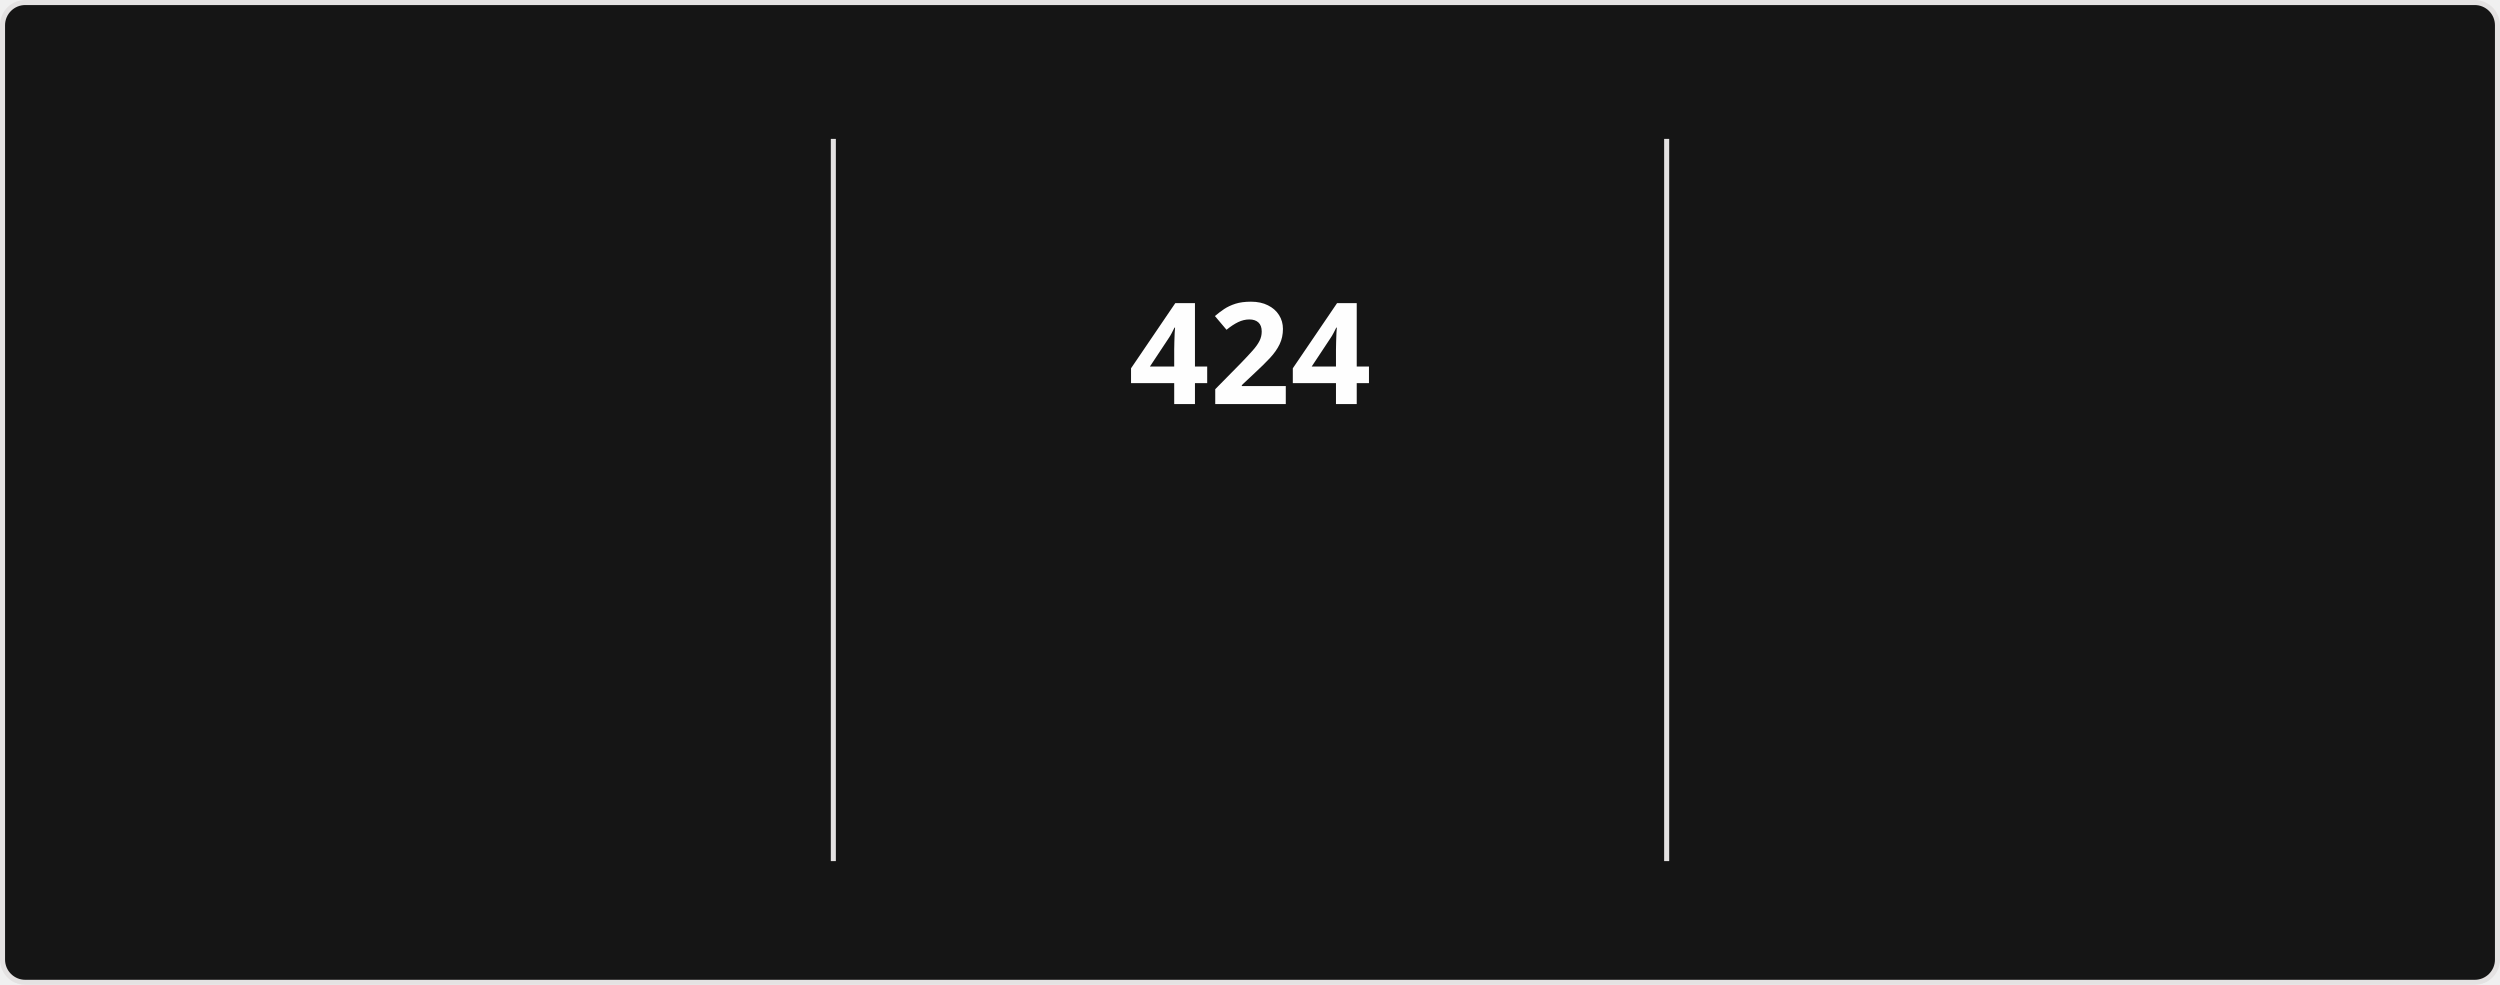
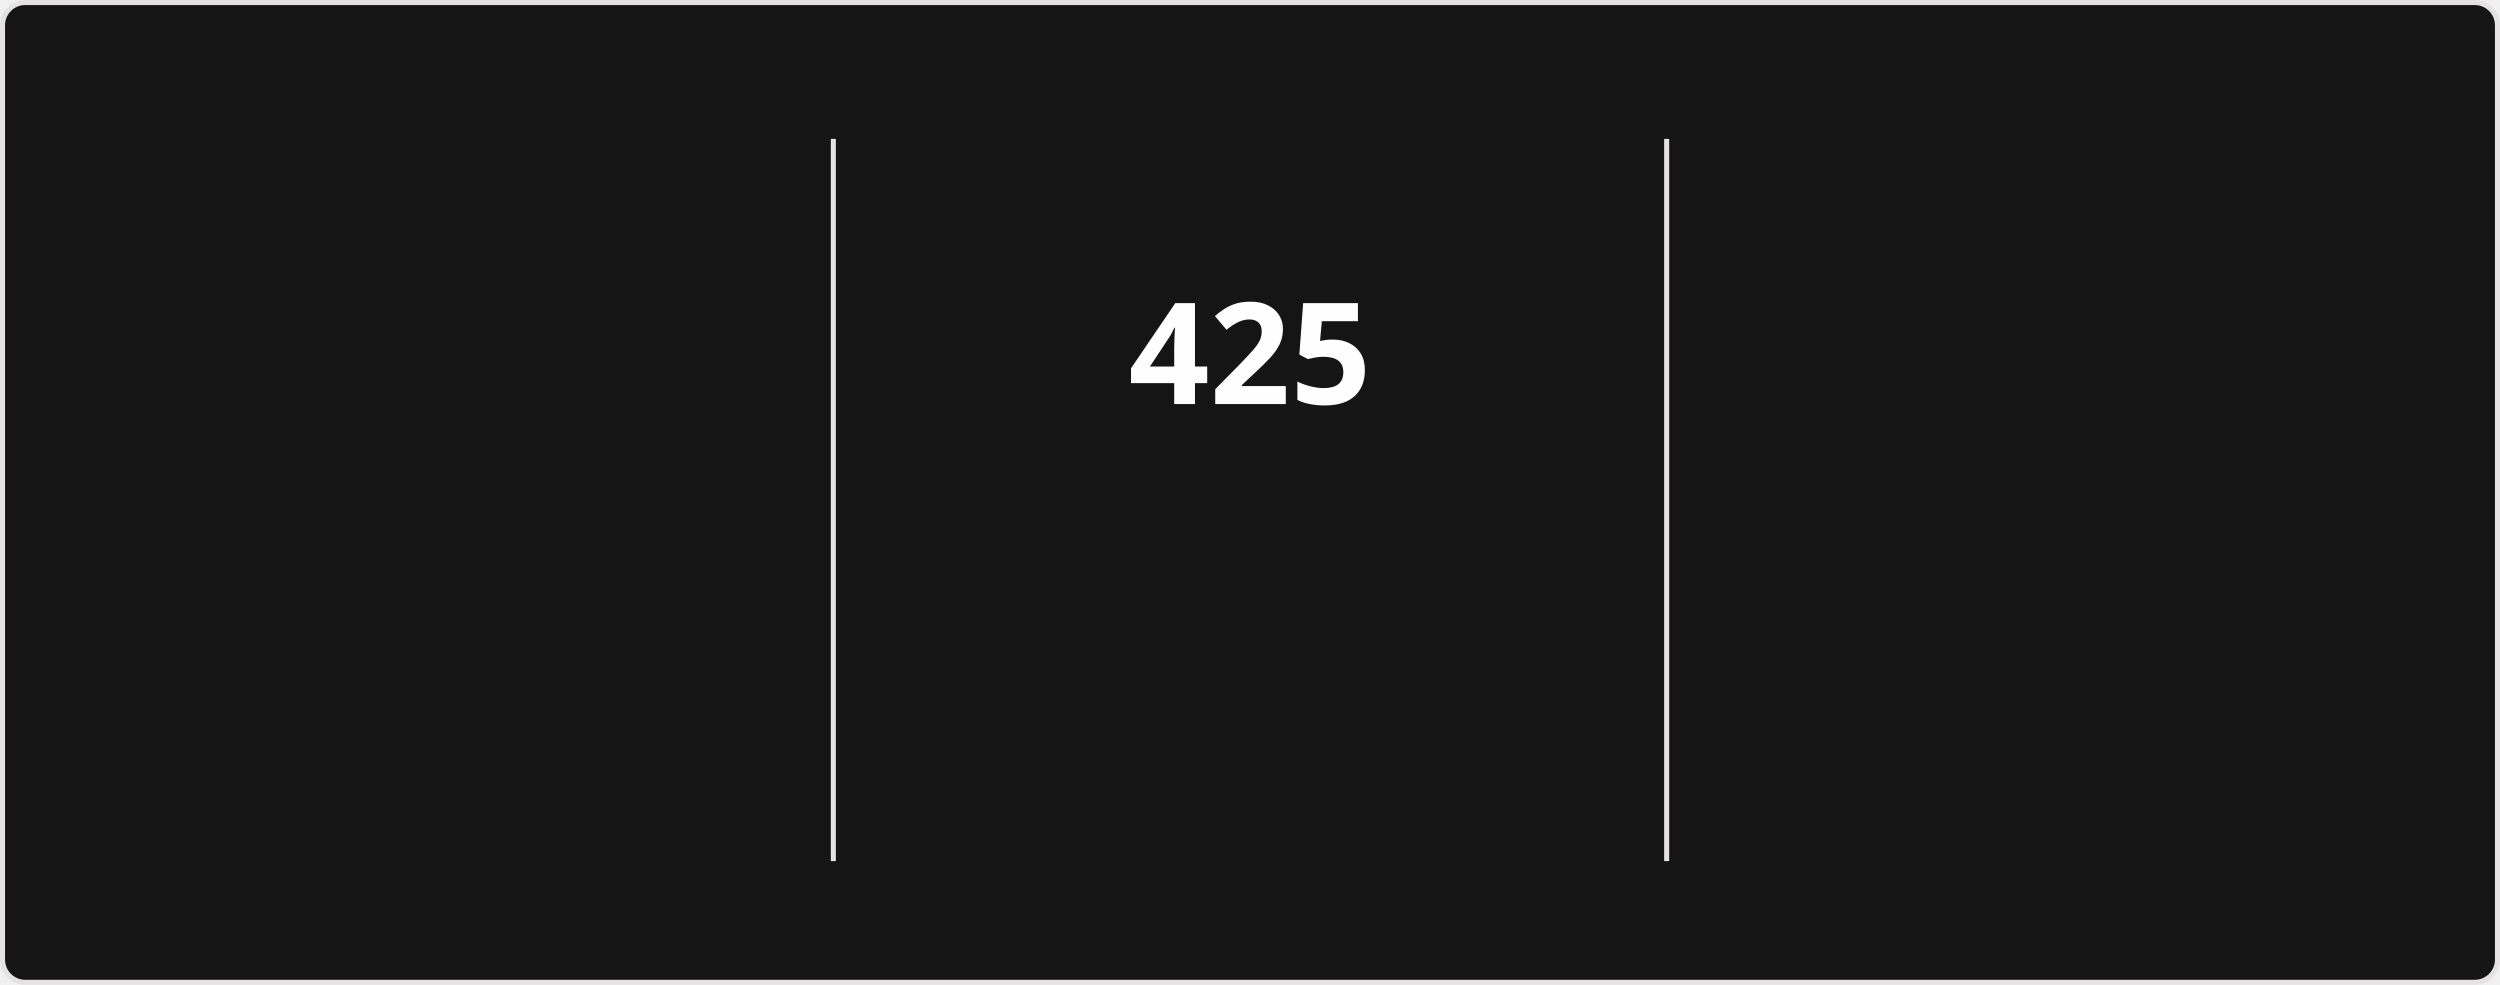
<svg xmlns="http://www.w3.org/2000/svg" style="isolation: isolate" viewBox="0 0 495 195" width="495px" height="195px" direction="ltr">
  <style>
            @keyframes currstreak {
                0% { font-size: 3px; opacity: 0.2; }
                80% { font-size: 34px; opacity: 1; }
                100% { font-size: 28px; opacity: 1; }
            }
            @keyframes fadein {
                0% { opacity: 0; }
                100% { opacity: 1; }
            }
        </style>
  <defs>
    <clipPath id="outer_rectangle">
      <rect width="495" height="195" rx="4.5" />
    </clipPath>
    <mask id="mask_out_ring_behind_fire">
      <rect width="495" height="195" fill="white" />
      <ellipse id="mask-ellipse" cx="247.5" cy="32" rx="13" ry="18" fill="black" />
    </mask>
  </defs>
  <g clip-path="url(#outer_rectangle)">
    <g style="isolation: isolate">
      <rect stroke="#E4E2E2" fill="#151515" rx="4.5" x="0.5" y="0.5" width="494" height="194" />
    </g>
    <g style="isolation: isolate">
      <line x1="165" y1="28" x2="165" y2="170" vector-effect="non-scaling-stroke" stroke-width="1" stroke="#E4E2E2" stroke-linejoin="miter" stroke-linecap="square" stroke-miterlimit="3" />
      <line x1="330" y1="28" x2="330" y2="170" vector-effect="non-scaling-stroke" stroke-width="1" stroke="#E4E2E2" stroke-linejoin="miter" stroke-linecap="square" stroke-miterlimit="3" />
    </g>
    <g style="isolation: isolate">
      <g transform="translate(82.5, 48)">
        <text x="0" y="32" stroke-width="0" text-anchor="middle" fill="#FEFEFE" stroke="none" font-family="&quot;Segoe UI&quot;, Ubuntu, sans-serif" font-weight="700" font-size="28px" font-style="normal" style="opacity: 0; animation: fadein 0.5s linear forwards 0.6s">
-                         16,776
+                         16,801
                    </text>
      </g>
      <g transform="translate(82.5, 84)">
        <text x="0" y="32" stroke-width="0" text-anchor="middle" fill="#FEFEFE" stroke="none" font-family="&quot;Segoe UI&quot;, Ubuntu, sans-serif" font-weight="400" font-size="14px" font-style="normal" style="opacity: 0; animation: fadein 0.5s linear forwards 0.7s">
                        Total Contributions
                    </text>
      </g>
      <g transform="translate(82.5, 114)">
        <text x="0" y="32" stroke-width="0" text-anchor="middle" fill="#9E9E9E" stroke="none" font-family="&quot;Segoe UI&quot;, Ubuntu, sans-serif" font-weight="400" font-size="12px" font-style="normal" style="opacity: 0; animation: fadein 0.5s linear forwards 0.8s">
                        Aug 13, 2023 - Present
                    </text>
      </g>
    </g>
    <g style="isolation: isolate">
      <g transform="translate(247.5, 48)">
        <text x="0" y="32" stroke-width="0" text-anchor="middle" fill="#FEFEFE" stroke="none" font-family="&quot;Segoe UI&quot;, Ubuntu, sans-serif" font-weight="700" font-size="28px" font-style="normal" style="animation: currstreak 0.6s linear forwards">
-                         424
+                         425
                    </text>
      </g>
      <g transform="translate(247.5, 108)">
        <text x="0" y="32" stroke-width="0" text-anchor="middle" fill="#FB8C00" stroke="none" font-family="&quot;Segoe UI&quot;, Ubuntu, sans-serif" font-weight="700" font-size="14px" font-style="normal" style="opacity: 0; animation: fadein 0.5s linear forwards 0.9s">
                        Current Streak
                    </text>
      </g>
      <g transform="translate(247.5, 145)">
        <text x="0" y="21" stroke-width="0" text-anchor="middle" fill="#9E9E9E" stroke="none" font-family="&quot;Segoe UI&quot;, Ubuntu, sans-serif" font-weight="400" font-size="12px" font-style="normal" style="opacity: 0; animation: fadein 0.5s linear forwards 0.9s">
-                         Jul 15, 2025 - Sep 11
+                         Jul 15, 2025 - Sep 12
                    </text>
      </g>
      <g mask="url(#mask_out_ring_behind_fire)">
        <circle cx="247.5" cy="71" r="40" fill="none" stroke="#FB8C00" stroke-width="5" style="opacity: 0; animation: fadein 0.5s linear forwards 0.4s" />
      </g>
      <g transform="translate(247.5, 19.5)" stroke-opacity="0" style="opacity: 0; animation: fadein 0.5s linear forwards 0.6s">
        <path d="M -12 -0.5 L 15 -0.5 L 15 23.5 L -12 23.5 L -12 -0.5 Z" fill="none" />
        <path d="M 1.5 0.67 C 1.5 0.67 2.24 3.32 2.24 5.47 C 2.24 7.53 0.89 9.2 -1.17 9.2 C -3.23 9.2 -4.79 7.53 -4.79 5.47 L -4.76 5.11 C -6.78 7.51 -8 10.62 -8 13.99 C -8 18.41 -4.42 22 0 22 C 4.42 22 8 18.41 8 13.99 C 8 8.6 5.41 3.79 1.5 0.67 Z M -0.29 19 C -2.07 19 -3.51 17.6 -3.51 15.86 C -3.51 14.24 -2.46 13.1 -0.7 12.74 C 1.07 12.38 2.9 11.53 3.92 10.16 C 4.31 11.45 4.51 12.81 4.51 14.2 C 4.51 16.85 2.36 19 -0.29 19 Z" fill="#FB8C00" stroke-opacity="0" />
      </g>
    </g>
    <g style="isolation: isolate">
      <g transform="translate(412.5, 48)">
        <text x="0" y="32" stroke-width="0" text-anchor="middle" fill="#FEFEFE" stroke="none" font-family="&quot;Segoe UI&quot;, Ubuntu, sans-serif" font-weight="700" font-size="28px" font-style="normal" style="opacity: 0; animation: fadein 0.5s linear forwards 1.2s">
-                         424
+                         425
                    </text>
      </g>
      <g transform="translate(412.5, 84)">
        <text x="0" y="32" stroke-width="0" text-anchor="middle" fill="#FEFEFE" stroke="none" font-family="&quot;Segoe UI&quot;, Ubuntu, sans-serif" font-weight="400" font-size="14px" font-style="normal" style="opacity: 0; animation: fadein 0.5s linear forwards 1.3s">
                        Longest Streak
                    </text>
      </g>
      <g transform="translate(412.5, 114)">
        <text x="0" y="32" stroke-width="0" text-anchor="middle" fill="#9E9E9E" stroke="none" font-family="&quot;Segoe UI&quot;, Ubuntu, sans-serif" font-weight="400" font-size="12px" font-style="normal" style="opacity: 0; animation: fadein 0.5s linear forwards 1.4s">
-                         Jul 15, 2025 - Sep 11
+                         Jul 15, 2025 - Sep 12
                    </text>
      </g>
    </g>
  </g>
</svg>
